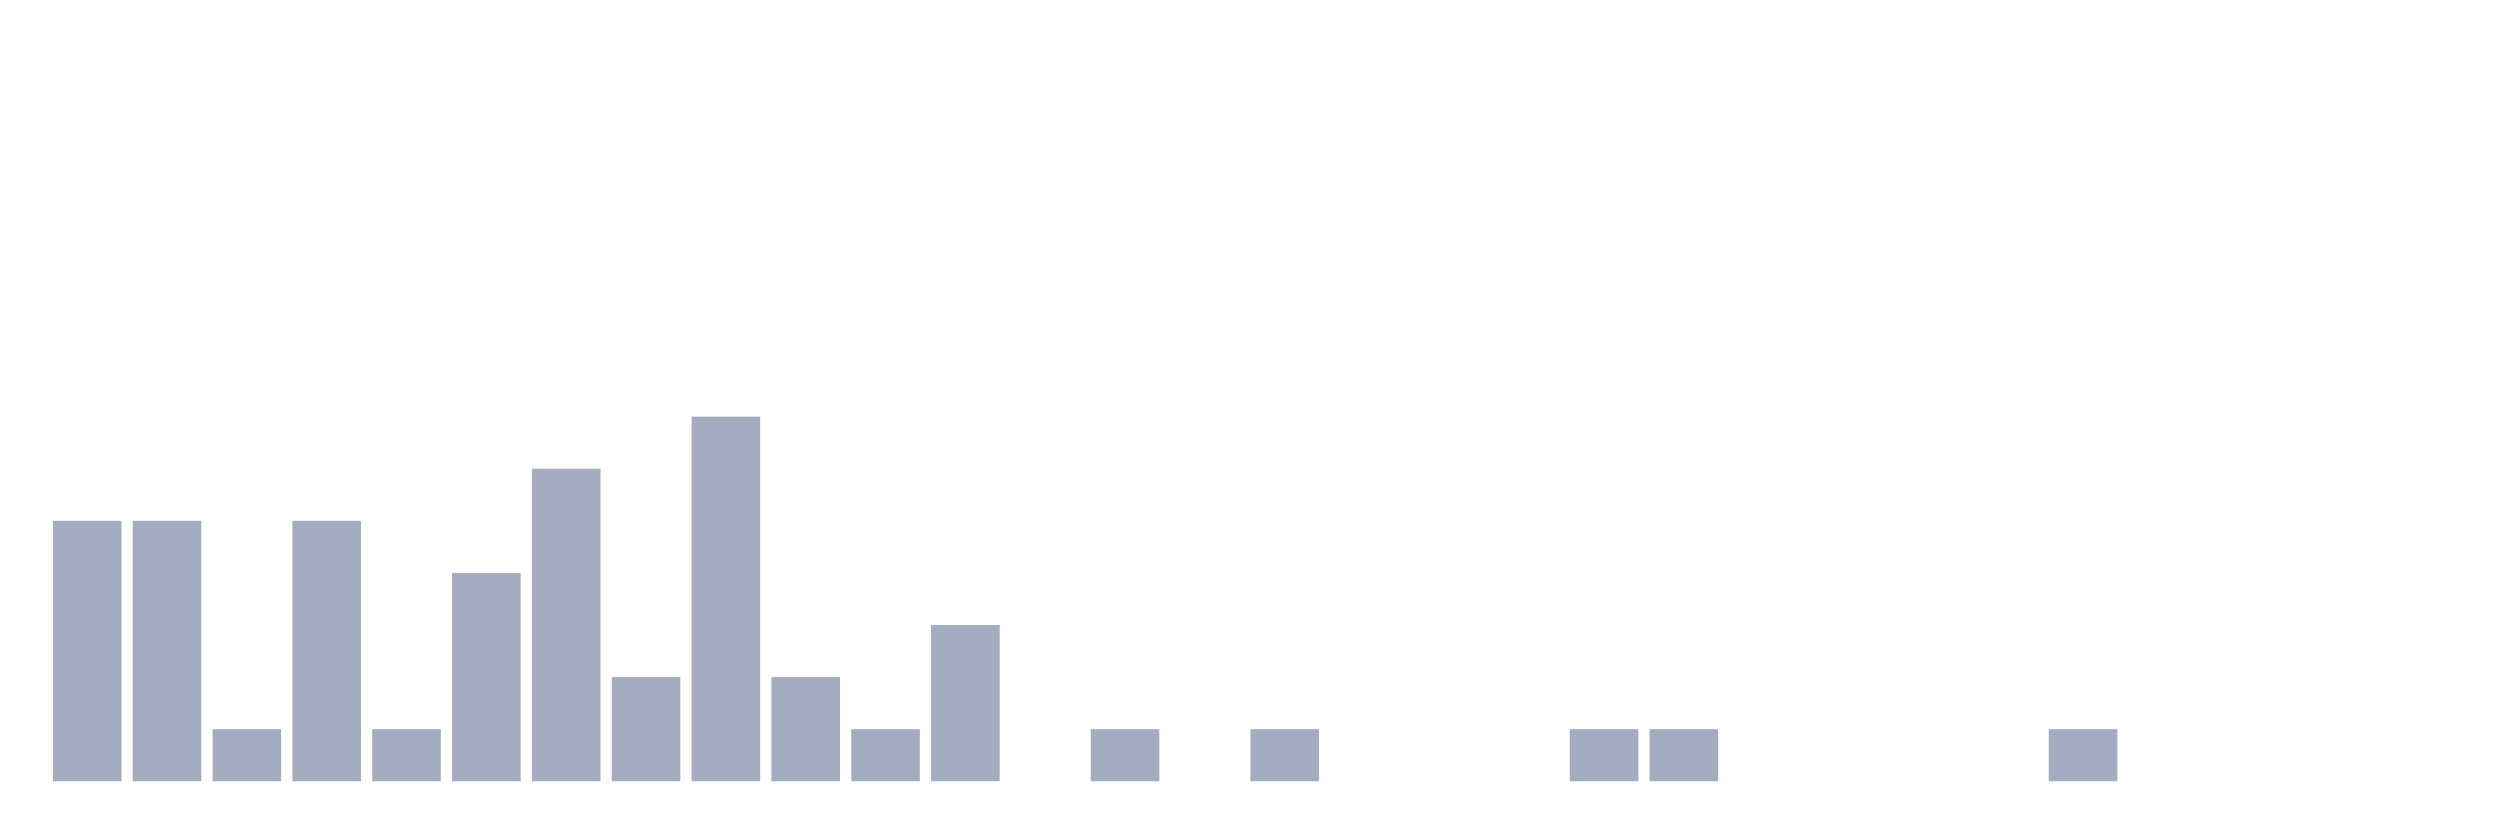
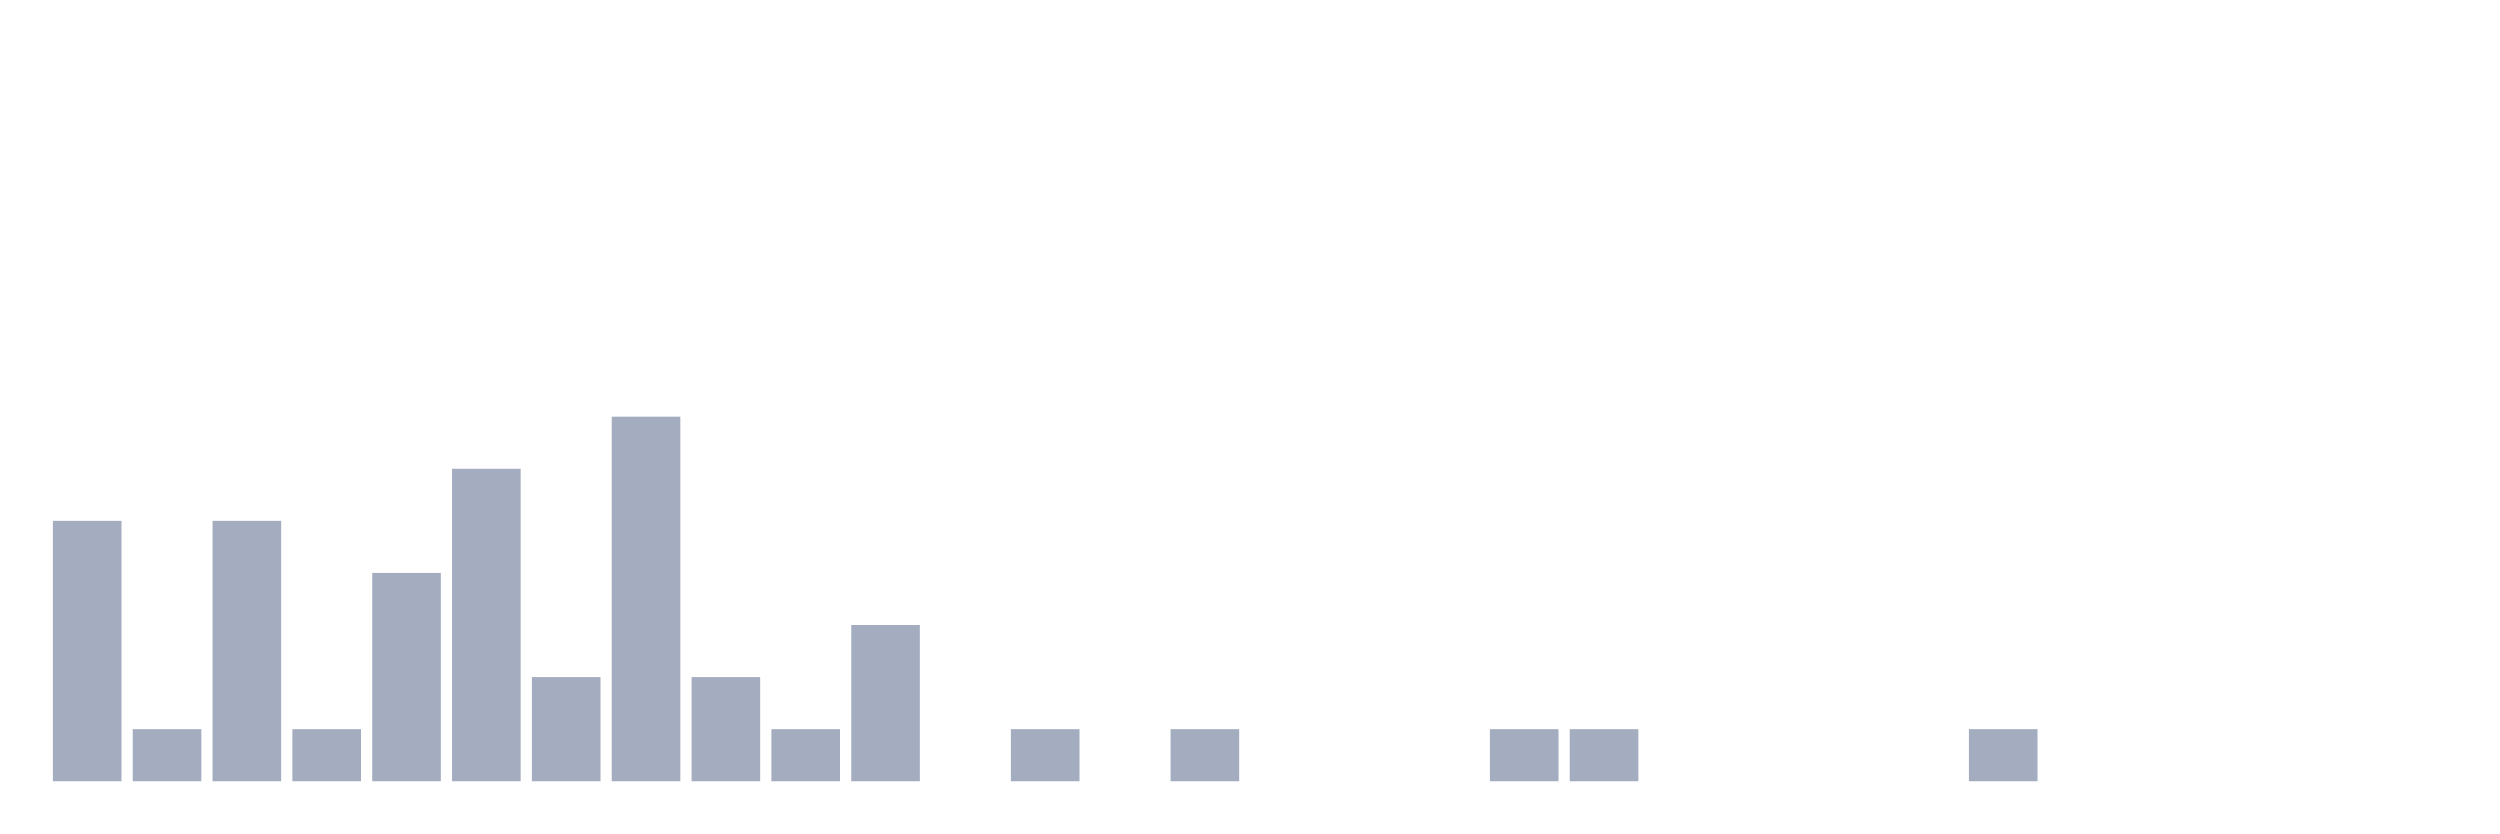
<svg xmlns="http://www.w3.org/2000/svg" viewBox="0 0 480 160">
  <g transform="translate(10,10)">
    <rect class="bar" x="0.153" width="13.175" y="90" height="50" fill="rgb(164,173,192)" />
-     <rect class="bar" x="15.482" width="13.175" y="90" height="50" fill="rgb(164,173,192)" />
-     <rect class="bar" x="30.81" width="13.175" y="130" height="10" fill="rgb(164,173,192)" />
-     <rect class="bar" x="46.138" width="13.175" y="90" height="50" fill="rgb(164,173,192)" />
-     <rect class="bar" x="61.466" width="13.175" y="130" height="10" fill="rgb(164,173,192)" />
-     <rect class="bar" x="76.794" width="13.175" y="100" height="40" fill="rgb(164,173,192)" />
-     <rect class="bar" x="92.123" width="13.175" y="80" height="60" fill="rgb(164,173,192)" />
-     <rect class="bar" x="107.451" width="13.175" y="120" height="20" fill="rgb(164,173,192)" />
-     <rect class="bar" x="122.779" width="13.175" y="70" height="70" fill="rgb(164,173,192)" />
-     <rect class="bar" x="138.107" width="13.175" y="120" height="20" fill="rgb(164,173,192)" />
-     <rect class="bar" x="153.436" width="13.175" y="130" height="10" fill="rgb(164,173,192)" />
-     <rect class="bar" x="168.764" width="13.175" y="110" height="30" fill="rgb(164,173,192)" />
-     <rect class="bar" x="184.092" width="13.175" y="140" height="0" fill="rgb(164,173,192)" />
-     <rect class="bar" x="199.42" width="13.175" y="130" height="10" fill="rgb(164,173,192)" />
-     <rect class="bar" x="214.748" width="13.175" y="140" height="0" fill="rgb(164,173,192)" />
-     <rect class="bar" x="230.077" width="13.175" y="130" height="10" fill="rgb(164,173,192)" />
+     <rect class="bar" x="15.482" width="13.175" y="130" height="10" fill="rgb(164,173,192)" />
+     <rect class="bar" x="30.81" width="13.175" y="90" height="50" fill="rgb(164,173,192)" />
+     <rect class="bar" x="46.138" width="13.175" y="130" height="10" fill="rgb(164,173,192)" />
+     <rect class="bar" x="61.466" width="13.175" y="100" height="40" fill="rgb(164,173,192)" />
+     <rect class="bar" x="76.794" width="13.175" y="80" height="60" fill="rgb(164,173,192)" />
+     <rect class="bar" x="92.123" width="13.175" y="120" height="20" fill="rgb(164,173,192)" />
+     <rect class="bar" x="107.451" width="13.175" y="70" height="70" fill="rgb(164,173,192)" />
+     <rect class="bar" x="122.779" width="13.175" y="120" height="20" fill="rgb(164,173,192)" />
+     <rect class="bar" x="138.107" width="13.175" y="130" height="10" fill="rgb(164,173,192)" />
+     <rect class="bar" x="153.436" width="13.175" y="110" height="30" fill="rgb(164,173,192)" />
+     <rect class="bar" x="168.764" width="13.175" y="140" height="0" fill="rgb(164,173,192)" />
+     <rect class="bar" x="184.092" width="13.175" y="130" height="10" fill="rgb(164,173,192)" />
+     <rect class="bar" x="199.42" width="13.175" y="140" height="0" fill="rgb(164,173,192)" />
+     <rect class="bar" x="214.748" width="13.175" y="130" height="10" fill="rgb(164,173,192)" />
+     <rect class="bar" x="230.077" width="13.175" y="140" height="0" fill="rgb(164,173,192)" />
    <rect class="bar" x="245.405" width="13.175" y="140" height="0" fill="rgb(164,173,192)" />
    <rect class="bar" x="260.733" width="13.175" y="140" height="0" fill="rgb(164,173,192)" />
-     <rect class="bar" x="276.061" width="13.175" y="140" height="0" fill="rgb(164,173,192)" />
+     <rect class="bar" x="276.061" width="13.175" y="130" height="10" fill="rgb(164,173,192)" />
    <rect class="bar" x="291.39" width="13.175" y="130" height="10" fill="rgb(164,173,192)" />
-     <rect class="bar" x="306.718" width="13.175" y="130" height="10" fill="rgb(164,173,192)" />
+     <rect class="bar" x="306.718" width="13.175" y="140" height="0" fill="rgb(164,173,192)" />
    <rect class="bar" x="322.046" width="13.175" y="140" height="0" fill="rgb(164,173,192)" />
    <rect class="bar" x="337.374" width="13.175" y="140" height="0" fill="rgb(164,173,192)" />
    <rect class="bar" x="352.702" width="13.175" y="140" height="0" fill="rgb(164,173,192)" />
-     <rect class="bar" x="368.031" width="13.175" y="140" height="0" fill="rgb(164,173,192)" />
-     <rect class="bar" x="383.359" width="13.175" y="130" height="10" fill="rgb(164,173,192)" />
+     <rect class="bar" x="368.031" width="13.175" y="130" height="10" fill="rgb(164,173,192)" />
+     <rect class="bar" x="383.359" width="13.175" y="140" height="0" fill="rgb(164,173,192)" />
    <rect class="bar" x="398.687" width="13.175" y="140" height="0" fill="rgb(164,173,192)" />
    <rect class="bar" x="414.015" width="13.175" y="140" height="0" fill="rgb(164,173,192)" />
    <rect class="bar" x="429.344" width="13.175" y="140" height="0" fill="rgb(164,173,192)" />
    <rect class="bar" x="444.672" width="13.175" y="140" height="0" fill="rgb(164,173,192)" />
  </g>
</svg>
